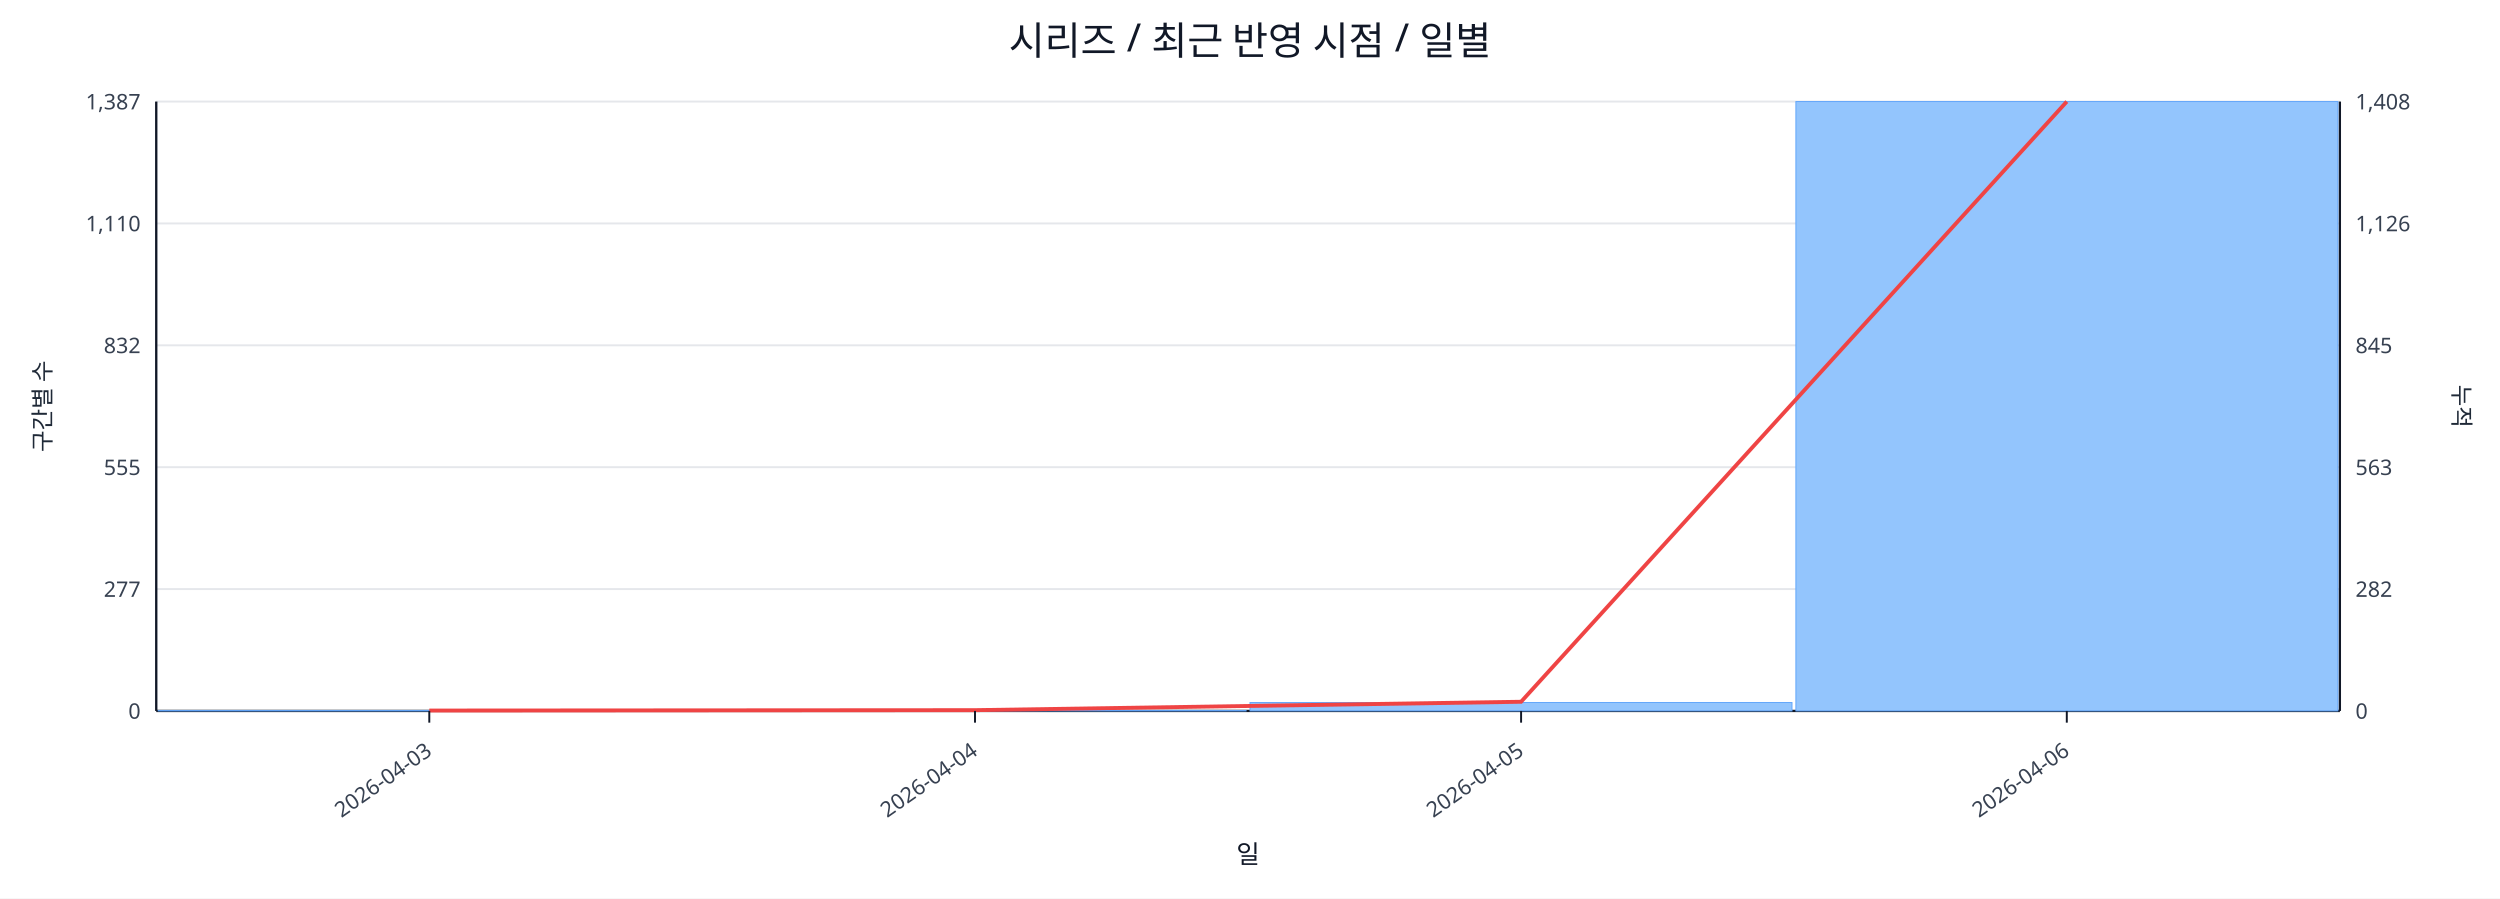
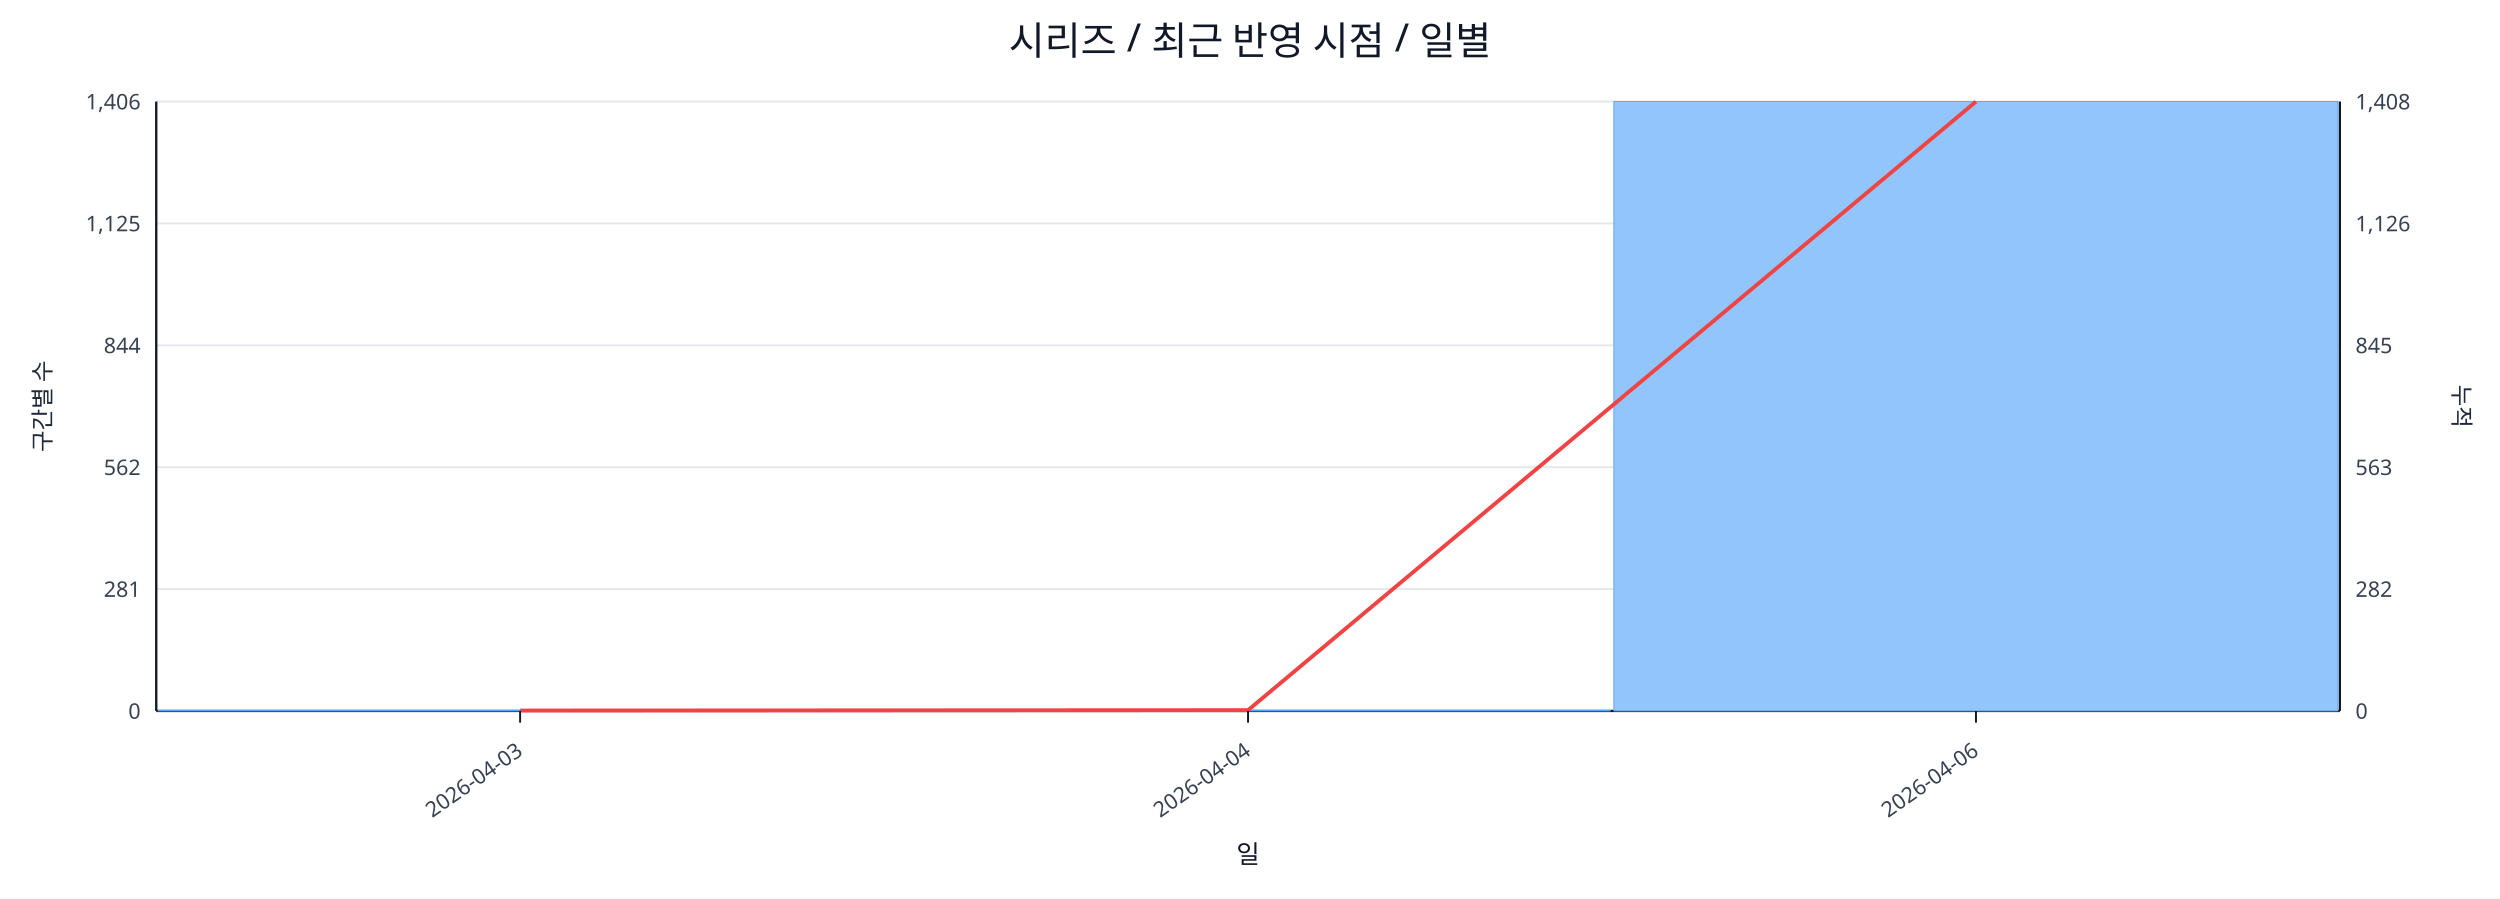
<svg xmlns="http://www.w3.org/2000/svg" width="1280" height="460" viewBox="0 0 1280 460">
  <rect x="0" y="0" width="100%" height="100%" fill="#ffffff" />
  <text x="640.0" y="28" font-size="20" text-anchor="middle" font-family="sans-serif" fill="#111827">시리즈 / 최근 반영 시점 / 일별</text>
  <line x1="80.0" y1="52.0" x2="1198.0" y2="52.0" stroke="#e5e7eb" stroke-width="1" />
-   <text x="72.0" y="56.0" font-size="11" text-anchor="end" font-family="sans-serif" fill="#374151">1,387</text>
+   <text x="72.0" y="56.0" font-size="11" text-anchor="end" font-family="sans-serif" fill="#374151">1,406</text>
  <text x="1206.0" y="56.0" font-size="11" text-anchor="start" font-family="sans-serif" fill="#374151">1,408</text>
  <line x1="80.0" y1="114.4" x2="1198.0" y2="114.4" stroke="#e5e7eb" stroke-width="1" />
-   <text x="72.0" y="118.4" font-size="11" text-anchor="end" font-family="sans-serif" fill="#374151">1,110</text>
+   <text x="72.0" y="118.4" font-size="11" text-anchor="end" font-family="sans-serif" fill="#374151">1,125</text>
  <text x="1206.0" y="118.4" font-size="11" text-anchor="start" font-family="sans-serif" fill="#374151">1,126</text>
  <line x1="80.0" y1="176.8" x2="1198.0" y2="176.8" stroke="#e5e7eb" stroke-width="1" />
-   <text x="72.0" y="180.8" font-size="11" text-anchor="end" font-family="sans-serif" fill="#374151">832</text>
+   <text x="72.0" y="180.8" font-size="11" text-anchor="end" font-family="sans-serif" fill="#374151">844</text>
  <text x="1206.0" y="180.8" font-size="11" text-anchor="start" font-family="sans-serif" fill="#374151">845</text>
  <line x1="80.0" y1="239.2" x2="1198.0" y2="239.2" stroke="#e5e7eb" stroke-width="1" />
-   <text x="72.0" y="243.2" font-size="11" text-anchor="end" font-family="sans-serif" fill="#374151">555</text>
+   <text x="72.0" y="243.2" font-size="11" text-anchor="end" font-family="sans-serif" fill="#374151">562</text>
  <text x="1206.0" y="243.2" font-size="11" text-anchor="start" font-family="sans-serif" fill="#374151">563</text>
  <line x1="80.0" y1="301.6" x2="1198.0" y2="301.6" stroke="#e5e7eb" stroke-width="1" />
-   <text x="72.0" y="305.6" font-size="11" text-anchor="end" font-family="sans-serif" fill="#374151">277</text>
+   <text x="72.0" y="305.6" font-size="11" text-anchor="end" font-family="sans-serif" fill="#374151">281</text>
  <text x="1206.0" y="305.6" font-size="11" text-anchor="start" font-family="sans-serif" fill="#374151">282</text>
  <line x1="80.0" y1="364.0" x2="1198.0" y2="364.0" stroke="#e5e7eb" stroke-width="1" />
  <text x="72.0" y="368.0" font-size="11" text-anchor="end" font-family="sans-serif" fill="#374151">0</text>
  <text x="1206.0" y="368.0" font-size="11" text-anchor="start" font-family="sans-serif" fill="#374151">0</text>
  <line x1="80.0" y1="364.0" x2="1198.0" y2="364.0" stroke="#111827" stroke-width="1.2" />
  <line x1="80.0" y1="52.0" x2="80.0" y2="364.0" stroke="#111827" stroke-width="1.2" />
  <line x1="1198.0" y1="52.0" x2="1198.0" y2="364.0" stroke="#111827" stroke-width="1.2" />
-   <rect x="81.0" y="363.8" width="277.5" height="0.2" fill="#93c5fd" stroke="#60a5fa" stroke-width="0.5" />
-   <rect x="360.5" y="363.8" width="277.5" height="0.2" fill="#93c5fd" stroke="#60a5fa" stroke-width="0.5" />
-   <rect x="640.0" y="359.7" width="277.5" height="4.3" fill="#93c5fd" stroke="#60a5fa" stroke-width="0.5" />
-   <rect x="919.5" y="52.0" width="277.5" height="312.0" fill="#93c5fd" stroke="#60a5fa" stroke-width="0.5" />
-   <polyline fill="none" stroke="#ef4444" stroke-width="2" points="219.8,363.8 499.2,363.6 778.8,359.3 1058.2,52.0" />
-   <line x1="219.8" y1="364.0" x2="219.8" y2="370.0" stroke="#111827" stroke-width="1" />
-   <text x="221.8" y="386.0" font-size="11" text-anchor="end" transform="rotate(-35 221.8 386.0)" font-family="sans-serif" fill="#374151">2026-04-03</text>
-   <line x1="499.2" y1="364.0" x2="499.2" y2="370.0" stroke="#111827" stroke-width="1" />
-   <text x="501.2" y="386.0" font-size="11" text-anchor="end" transform="rotate(-35 501.2 386.0)" font-family="sans-serif" fill="#374151">2026-04-04</text>
-   <line x1="778.8" y1="364.0" x2="778.8" y2="370.0" stroke="#111827" stroke-width="1" />
-   <text x="780.8" y="386.0" font-size="11" text-anchor="end" transform="rotate(-35 780.8 386.0)" font-family="sans-serif" fill="#374151">2026-04-05</text>
-   <line x1="1058.2" y1="364.0" x2="1058.2" y2="370.0" stroke="#111827" stroke-width="1" />
-   <text x="1060.2" y="386.0" font-size="11" text-anchor="end" transform="rotate(-35 1060.2 386.0)" font-family="sans-serif" fill="#374151">2026-04-06</text>
+   <rect x="81.0" y="363.8" width="370.7" height="0.2" fill="#93c5fd" stroke="#60a5fa" stroke-width="0.5" />
+   <rect x="453.7" y="363.8" width="370.7" height="0.2" fill="#93c5fd" stroke="#60a5fa" stroke-width="0.5" />
+   <rect x="826.3" y="52.0" width="370.7" height="312.0" fill="#93c5fd" stroke="#60a5fa" stroke-width="0.5" />
+   <polyline fill="none" stroke="#ef4444" stroke-width="2" points="266.3,363.8 639.0,363.6 1011.7,52.0" />
+   <line x1="266.3" y1="364.0" x2="266.3" y2="370.0" stroke="#111827" stroke-width="1" />
+   <text x="268.3" y="386.0" font-size="11" text-anchor="end" transform="rotate(-35 268.3 386.0)" font-family="sans-serif" fill="#374151">2026-04-03</text>
+   <line x1="639.0" y1="364.0" x2="639.0" y2="370.0" stroke="#111827" stroke-width="1" />
+   <text x="641.0" y="386.0" font-size="11" text-anchor="end" transform="rotate(-35 641.0 386.0)" font-family="sans-serif" fill="#374151">2026-04-04</text>
+   <line x1="1011.7" y1="364.0" x2="1011.7" y2="370.0" stroke="#111827" stroke-width="1" />
+   <text x="1013.7" y="386.0" font-size="11" text-anchor="end" transform="rotate(-35 1013.7 386.0)" font-family="sans-serif" fill="#374151">2026-04-06</text>
  <text x="26" y="208.0" font-size="12" transform="rotate(-90 26 208.0)" text-anchor="middle" font-family="sans-serif" fill="#1f2937">구간별 수</text>
  <text x="1256.0" y="208.0" font-size="12" transform="rotate(90 1256.0 208.0)" text-anchor="middle" font-family="sans-serif" fill="#1f2937">누적</text>
  <text x="639.0" y="442.0" font-size="13" text-anchor="middle" font-family="sans-serif" fill="#111827">일</text>
</svg>
